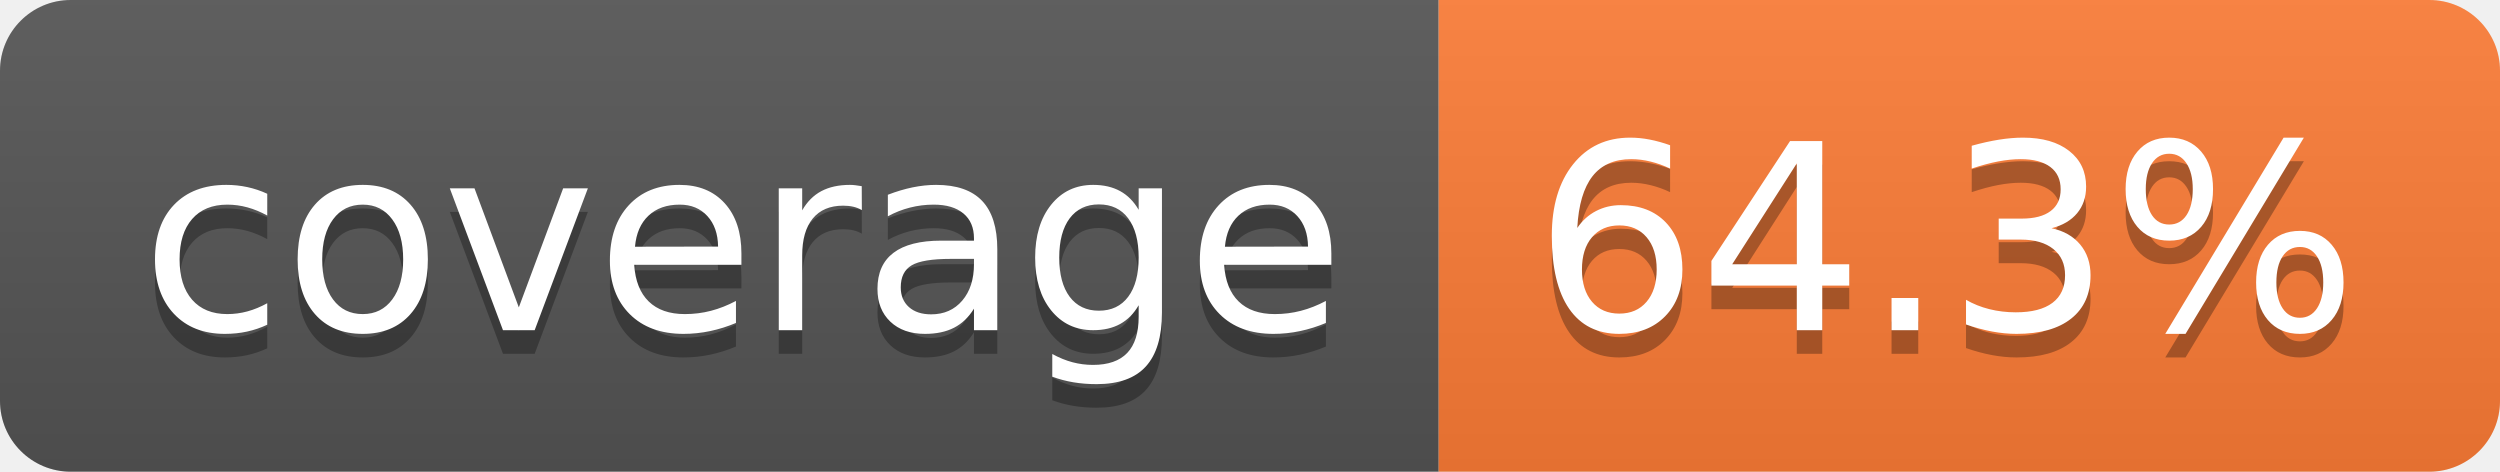
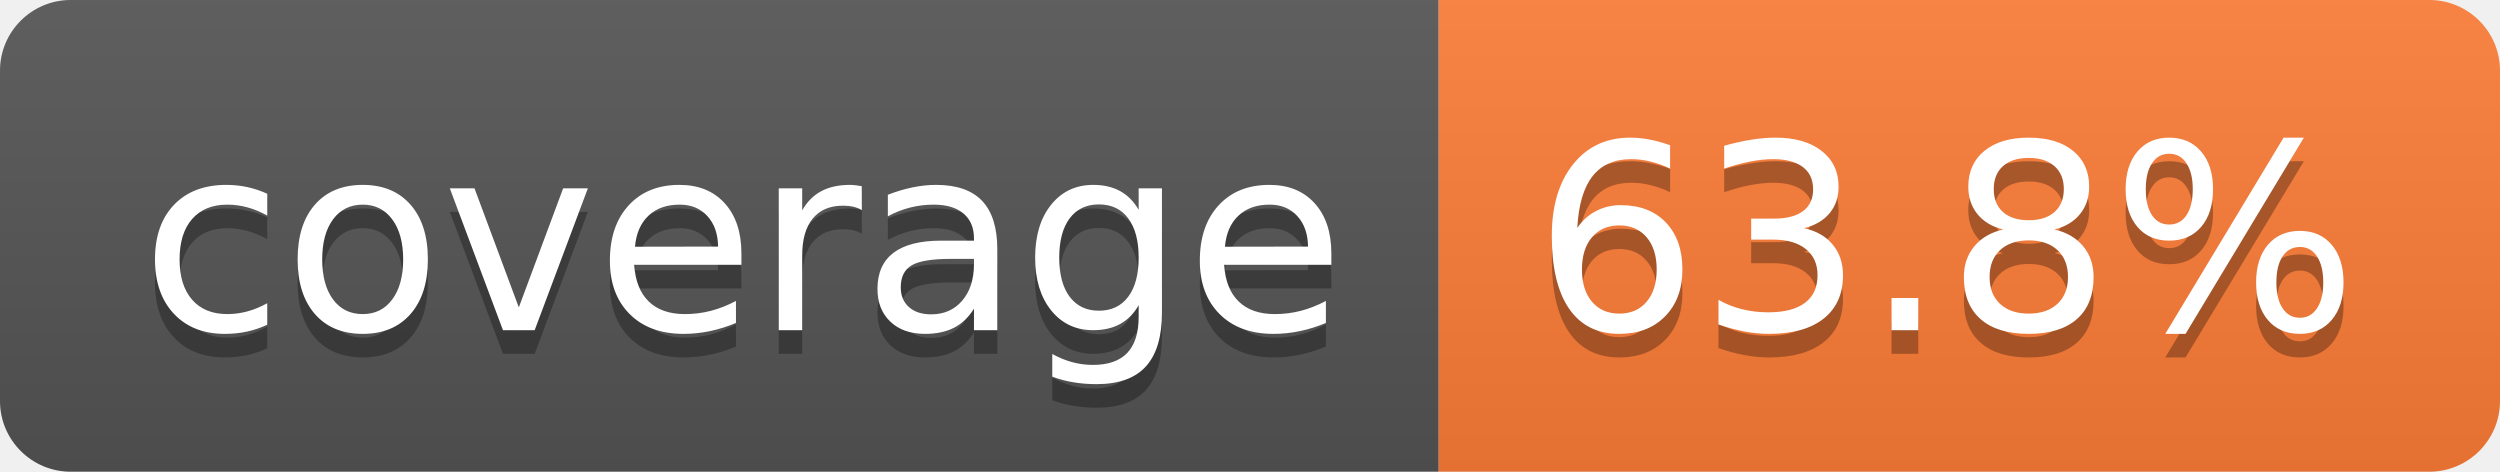
- <svg xmlns="http://www.w3.org/2000/svg" width="106" height="20" role="img" aria-label="coverage: 64.3%">
+ <svg xmlns="http://www.w3.org/2000/svg" width="106" height="20" role="img" aria-label="coverage: 63.8%">
  <linearGradient id="s" x2="0" y2="100%">
    <stop offset="0" stop-color="#bbb" stop-opacity=".1" />
    <stop offset="1" stop-opacity=".1" />
  </linearGradient>
  <clipPath id="r">
    <rect width="106" height="20" rx="3" fill="#fff" />
  </clipPath>
  <g clip-path="url(#r)">
    <rect width="61" height="20" fill="#555" />
    <rect x="61" width="45" height="20" fill="#fe7d37" />
    <rect width="106" height="20" fill="url(#s)" />
  </g>
  <g fill="#fff" text-anchor="middle" font-family="Verdana,Geneva,DejaVu Sans,sans-serif" text-rendering="geometricPrecision" font-size="110">
    <text aria-hidden="true" x="315" y="150" fill="#010101" fill-opacity=".3" transform="scale(.1)" textLength="510">coverage</text>
    <text x="315" y="140" transform="scale(.1)" fill="#fff" textLength="510">coverage</text>
-     <text aria-hidden="true" x="825" y="150" fill="#010101" fill-opacity=".3" transform="scale(.1)" textLength="350">64.3%</text>
-     <text x="825" y="140" transform="scale(.1)" fill="#fff" textLength="350">64.3%</text>
+     <text aria-hidden="true" x="825" y="150" fill="#010101" fill-opacity=".3" transform="scale(.1)" textLength="350">63.8%</text>
+     <text x="825" y="140" transform="scale(.1)" fill="#fff" textLength="350">63.8%</text>
  </g>
</svg>
